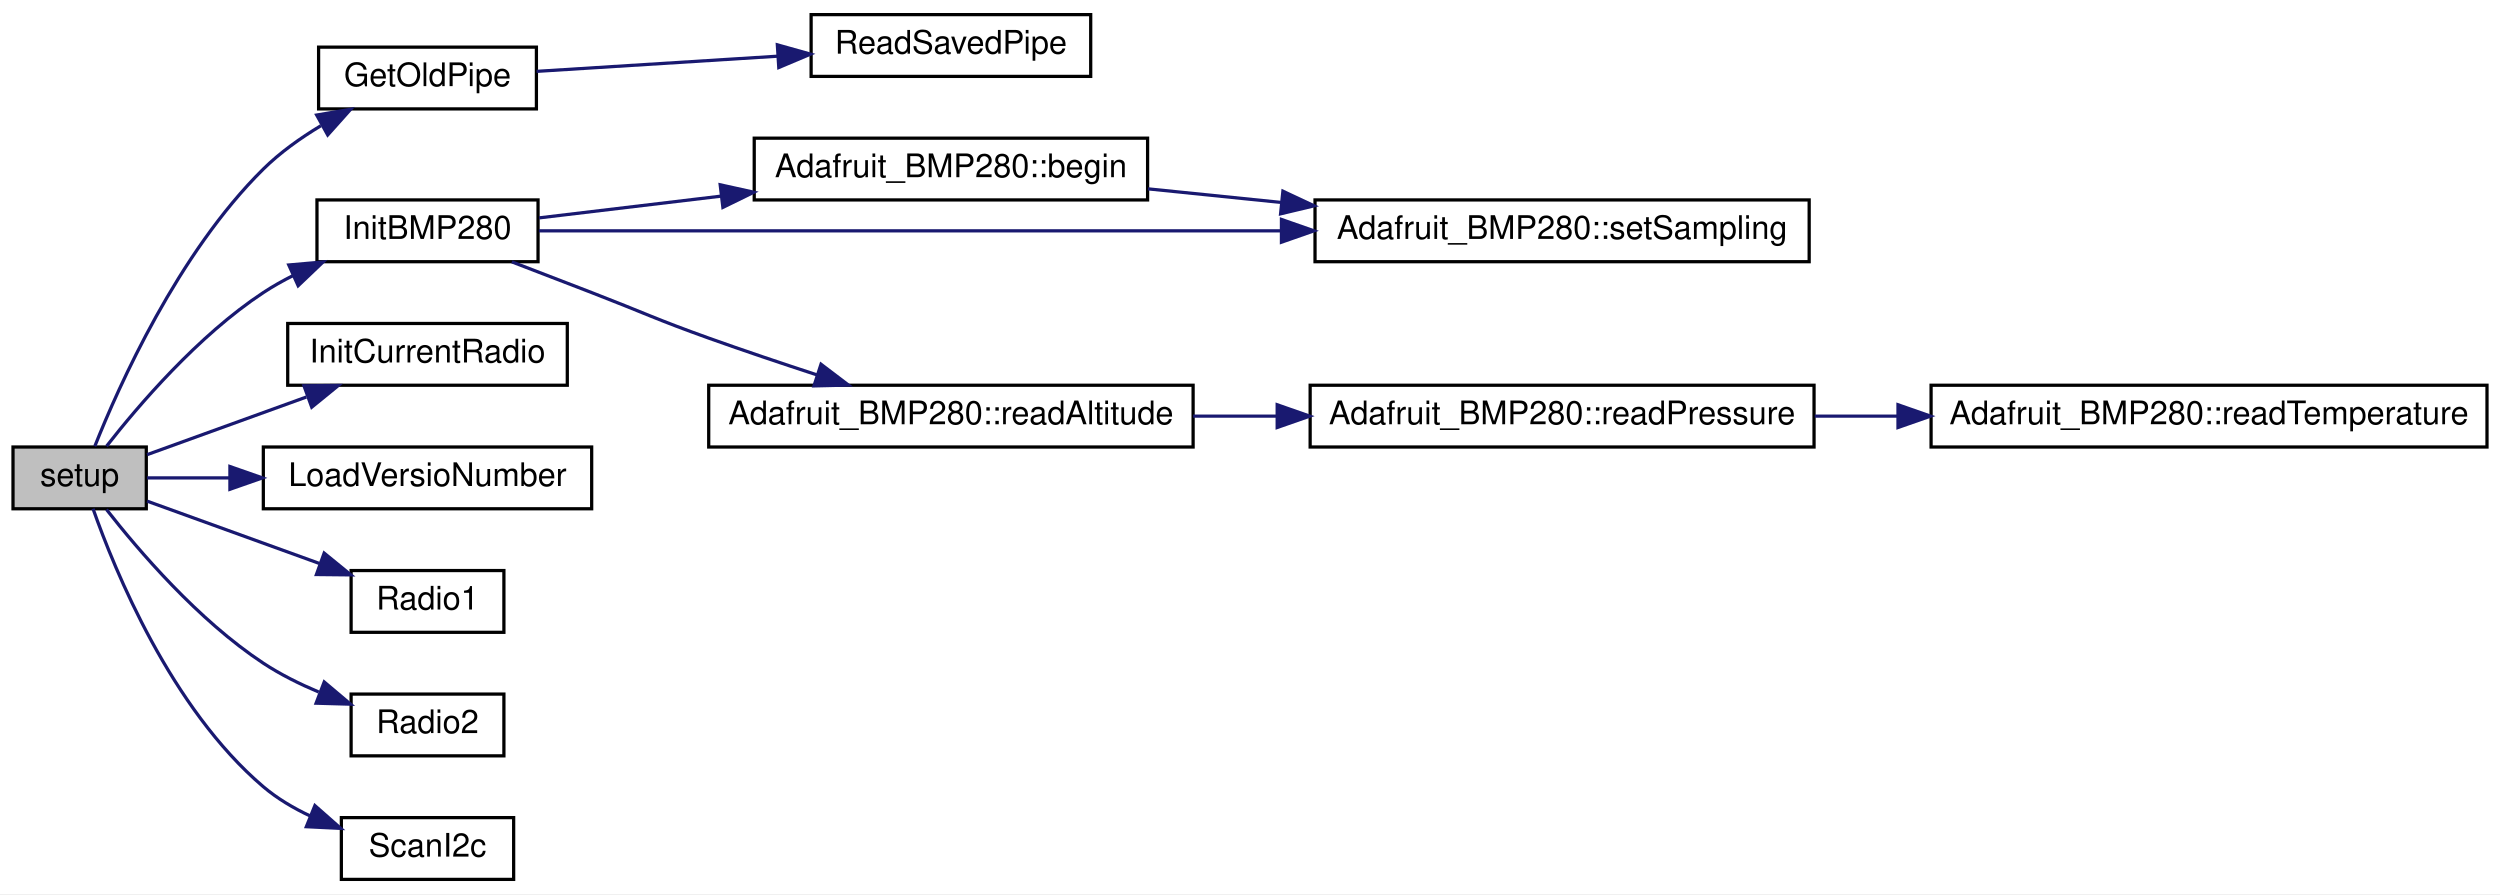
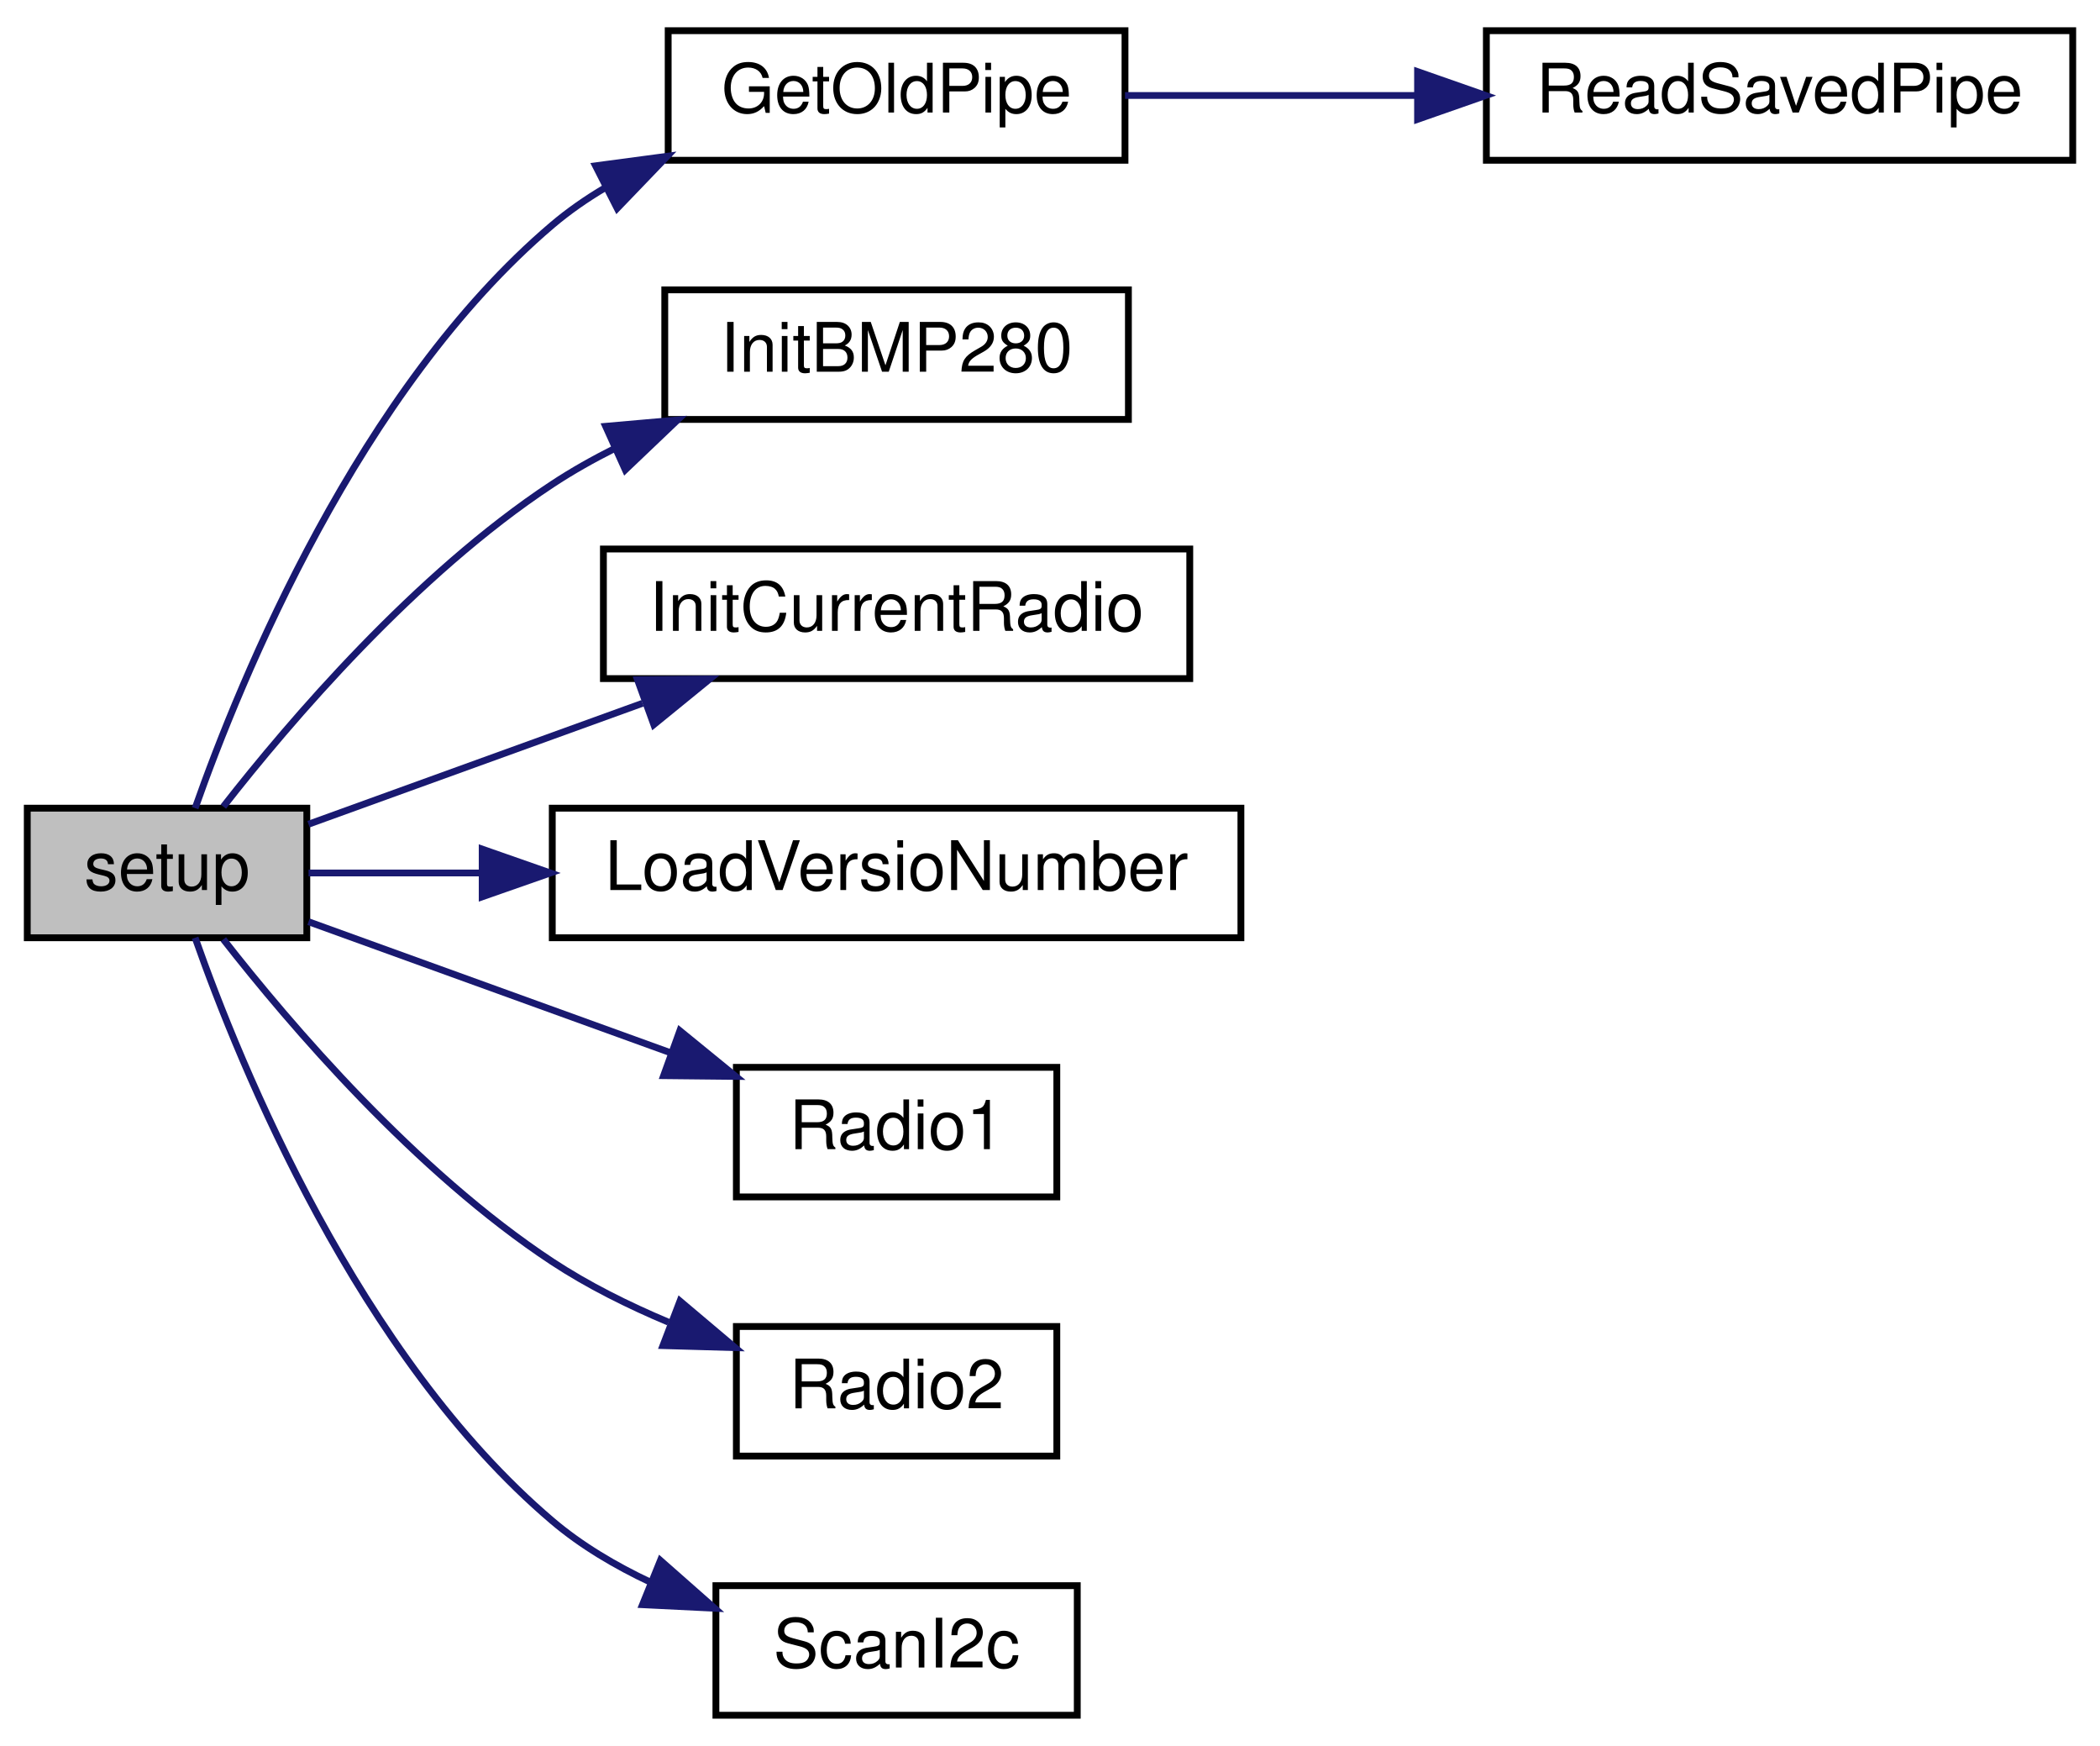
- <svg xmlns="http://www.w3.org/2000/svg" xmlns:xlink="http://www.w3.org/1999/xlink" width="769pt" height="275pt" viewBox="0.00 0.00 769.00 275.00">
-   <g id="graph0" class="graph" transform="scale(1 1) rotate(0) translate(4 271)">
-     <polygon fill="white" stroke="transparent" points="-4,4 -4,-271 765,-271 765,4 -4,4" />
+ <svg xmlns="http://www.w3.org/2000/svg" xmlns:xlink="http://www.w3.org/1999/xlink" width="308pt" height="256pt" viewBox="0.00 0.00 308.00 256.00">
+   <g id="graph0" class="graph" transform="scale(1 1) rotate(0) translate(4 252)">
+     <polygon fill="white" stroke="transparent" points="-4,4 -4,-252 304,-252 304,4 -4,4" />
    <g id="node1" class="node">
      <g id="a_node1">
        <a xlink:title=" ">
          <polygon fill="#bfbfbf" stroke="black" points="0,-114.5 0,-133.5 41,-133.5 41,-114.5 0,-114.5" />
          <text text-anchor="middle" x="20.5" y="-121.5" font-family="Helvetica,sans-Serif" font-size="10.00">setup</text>
        </a>
      </g>
    </g>
    <g id="node2" class="node">
      <g id="a_node2">
        <a xlink:href="radio_8h.html#a2cce213711b7a34bc80eec167dffcb8f" target="_top" xlink:title=" ">
-           <polygon fill="white" stroke="black" points="94,-237.5 94,-256.5 161,-256.5 161,-237.5 94,-237.5" />
-           <text text-anchor="middle" x="127.5" y="-244.5" font-family="Helvetica,sans-Serif" font-size="10.00">GetOldPipe</text>
+           <polygon fill="white" stroke="black" points="94,-228.5 94,-247.5 161,-247.5 161,-228.5 94,-228.5" />
+           <text text-anchor="middle" x="127.5" y="-235.5" font-family="Helvetica,sans-Serif" font-size="10.00">GetOldPipe</text>
        </a>
      </g>
    </g>
    <g id="edge1" class="edge">
-       <path fill="none" stroke="midnightblue" d="M25.16,-133.73C32.54,-152.26 50.75,-193.11 77,-219 82.15,-224.08 88.4,-228.54 94.71,-232.33" />
-       <polygon fill="midnightblue" stroke="midnightblue" points="93.41,-235.61 103.86,-237.38 96.8,-229.48 93.41,-235.61" />
+       <path fill="none" stroke="midnightblue" d="M24.62,-133.5C31.27,-152.39 48.61,-194.88 77,-219 79.38,-221.02 82,-222.84 84.75,-224.47" />
+       <polygon fill="midnightblue" stroke="midnightblue" points="83.35,-227.69 93.86,-229.09 86.52,-221.45 83.35,-227.69" />
    </g>
    <g id="node4" class="node">
      <g id="a_node4">
        <a xlink:href="_receiver_code_2src_2main_8cpp.html#aa2c448c0ec510ffaaecbc5991e726b53" target="_top" xlink:title=" ">
          <polygon fill="white" stroke="black" points="93.5,-190.5 93.5,-209.5 161.5,-209.5 161.5,-190.5 93.5,-190.5" />
          <text text-anchor="middle" x="127.5" y="-197.5" font-family="Helvetica,sans-Serif" font-size="10.00">InitBMP280</text>
        </a>
      </g>
    </g>
    <g id="edge3" class="edge">
      <path fill="none" stroke="midnightblue" d="M28.76,-133.73C38.5,-146.2 56.93,-167.78 77,-181 79.89,-182.91 83.01,-184.66 86.21,-186.27" />
      <polygon fill="midnightblue" stroke="midnightblue" points="84.83,-189.49 95.38,-190.42 87.71,-183.11 84.83,-189.49" />
    </g>
-     <g id="node10" class="node">
-       <g id="a_node10">
+     <g id="node5" class="node">
+       <g id="a_node5">
        <a xlink:href="radio_8h.html#a00e93a7779cf3932c07c78c4d58c91ce" target="_top" xlink:title=" ">
          <polygon fill="white" stroke="black" points="84.5,-152.5 84.5,-171.5 170.5,-171.5 170.5,-152.5 84.5,-152.5" />
          <text text-anchor="middle" x="127.5" y="-159.5" font-family="Helvetica,sans-Serif" font-size="10.00">InitCurrentRadio</text>
        </a>
      </g>
    </g>
-     <g id="edge10" class="edge">
+     <g id="edge4" class="edge">
      <path fill="none" stroke="midnightblue" d="M41.25,-131.15C55.02,-136.13 73.81,-142.93 90.24,-148.88" />
      <polygon fill="midnightblue" stroke="midnightblue" points="89.5,-152.33 100.1,-152.44 91.89,-145.75 89.5,-152.33" />
    </g>
-     <g id="node11" class="node">
-       <g id="a_node11">
+     <g id="node6" class="node">
+       <g id="a_node6">
        <a xlink:href="radio_8h.html#af067d2e9e8981a59af86ec75a0db36b4" target="_top" xlink:title=" ">
          <polygon fill="white" stroke="black" points="77,-114.5 77,-133.5 178,-133.5 178,-114.5 77,-114.5" />
          <text text-anchor="middle" x="127.5" y="-121.5" font-family="Helvetica,sans-Serif" font-size="10.00">LoadVersioNumber</text>
        </a>
      </g>
    </g>
-     <g id="edge11" class="edge">
+     <g id="edge5" class="edge">
      <path fill="none" stroke="midnightblue" d="M41.25,-124C48.67,-124 57.53,-124 66.71,-124" />
      <polygon fill="midnightblue" stroke="midnightblue" points="66.72,-127.5 76.72,-124 66.72,-120.5 66.72,-127.5" />
    </g>
-     <g id="node12" class="node">
-       <g id="a_node12">
+     <g id="node7" class="node">
+       <g id="a_node7">
        <a xlink:href="_transmitter_code_2src_2main_8cpp.html#a621c346e4b1d9b24b9a5bda63d0f0f52" target="_top" xlink:title=" ">
          <polygon fill="white" stroke="black" points="104,-76.5 104,-95.5 151,-95.5 151,-76.5 104,-76.5" />
          <text text-anchor="middle" x="127.5" y="-83.5" font-family="Helvetica,sans-Serif" font-size="10.00">Radio1</text>
        </a>
      </g>
    </g>
-     <g id="edge12" class="edge">
+     <g id="edge6" class="edge">
      <path fill="none" stroke="midnightblue" d="M41.25,-116.85C56.15,-111.46 76.9,-103.95 94.21,-97.69" />
      <polygon fill="midnightblue" stroke="midnightblue" points="95.71,-100.87 103.92,-94.17 93.33,-94.28 95.71,-100.87" />
    </g>
-     <g id="node13" class="node">
-       <g id="a_node13">
+     <g id="node8" class="node">
+       <g id="a_node8">
        <a xlink:href="radio_8h.html#a8b76f3c338025926421c7b308405bbfd" target="_top" xlink:title=" ">
          <polygon fill="white" stroke="black" points="104,-38.5 104,-57.5 151,-57.5 151,-38.5 104,-38.5" />
          <text text-anchor="middle" x="127.5" y="-45.5" font-family="Helvetica,sans-Serif" font-size="10.00">Radio2</text>
        </a>
      </g>
    </g>
-     <g id="edge13" class="edge">
+     <g id="edge7" class="edge">
      <path fill="none" stroke="midnightblue" d="M28.76,-114.27C38.5,-101.8 56.93,-80.22 77,-67 82.22,-63.56 88.15,-60.61 94.05,-58.13" />
      <polygon fill="midnightblue" stroke="midnightblue" points="95.73,-61.23 103.82,-54.4 93.23,-54.7 95.73,-61.23" />
    </g>
-     <g id="node14" class="node">
-       <g id="a_node14">
+     <g id="node9" class="node">
+       <g id="a_node9">
        <a xlink:href="_receiver_code_2src_2main_8cpp.html#a20ffd6680226b1e058002512386e7770" target="_top" xlink:title=" ">
          <polygon fill="white" stroke="black" points="101,-0.5 101,-19.5 154,-19.5 154,-0.5 101,-0.5" />
          <text text-anchor="middle" x="127.5" y="-7.5" font-family="Helvetica,sans-Serif" font-size="10.00">ScanI2c</text>
        </a>
      </g>
    </g>
-     <g id="edge14" class="edge">
+     <g id="edge8" class="edge">
      <path fill="none" stroke="midnightblue" d="M24.62,-114.5C31.27,-95.61 48.61,-53.12 77,-29 81.25,-25.39 86.27,-22.42 91.44,-19.99" />
      <polygon fill="midnightblue" stroke="midnightblue" points="92.86,-23.2 100.81,-16.19 90.23,-16.71 92.86,-23.2" />
    </g>
    <g id="node3" class="node">
      <g id="a_node3">
        <a xlink:href="radio_8h.html#a56ee137fc60749fa274236bc239c3291" target="_top" xlink:title=" ">
-           <polygon fill="white" stroke="black" points="245.5,-247.5 245.5,-266.5 331.5,-266.5 331.5,-247.5 245.5,-247.5" />
-           <text text-anchor="middle" x="288.5" y="-254.5" font-family="Helvetica,sans-Serif" font-size="10.00">ReadSavedPipe</text>
+           <polygon fill="white" stroke="black" points="214,-228.5 214,-247.5 300,-247.5 300,-228.5 214,-228.5" />
+           <text text-anchor="middle" x="257" y="-235.5" font-family="Helvetica,sans-Serif" font-size="10.00">ReadSavedPipe</text>
        </a>
      </g>
    </g>
    <g id="edge2" class="edge">
-       <path fill="none" stroke="midnightblue" d="M161.06,-249.05C182.37,-250.39 210.68,-252.17 235.11,-253.71" />
-       <polygon fill="midnightblue" stroke="midnightblue" points="235.11,-257.21 245.31,-254.35 235.55,-250.23 235.11,-257.21" />
-     </g>
-     <g id="node5" class="node">
-       <g id="a_node5">
-         <a xlink:href="class_adafruit___b_m_p280.html#a2dc1e1e1593352725b5cadf9755ef63d" target="_top" xlink:title=" ">
-           <polygon fill="white" stroke="black" points="228,-209.5 228,-228.5 349,-228.5 349,-209.5 228,-209.5" />
-           <text text-anchor="middle" x="288.5" y="-216.5" font-family="Helvetica,sans-Serif" font-size="10.00">Adafruit_BMP280::begin</text>
-         </a>
-       </g>
-     </g>
-     <g id="edge4" class="edge">
-       <path fill="none" stroke="midnightblue" d="M161.83,-203.98C178.12,-205.93 198.36,-208.35 217.8,-210.67" />
-       <polygon fill="midnightblue" stroke="midnightblue" points="217.53,-214.16 227.87,-211.87 218.36,-207.21 217.53,-214.16" />
-     </g>
-     <g id="node6" class="node">
-       <g id="a_node6">
-         <a xlink:href="class_adafruit___b_m_p280.html#a1a3d84395d208a5f21cbab211fda176e" target="_top" xlink:title=" ">
-           <polygon fill="white" stroke="black" points="400.5,-190.5 400.5,-209.5 552.5,-209.5 552.5,-190.5 400.5,-190.5" />
-           <text text-anchor="middle" x="476.5" y="-197.5" font-family="Helvetica,sans-Serif" font-size="10.00">Adafruit_BMP280::setSampling</text>
-         </a>
-       </g>
-     </g>
-     <g id="edge9" class="edge">
-       <path fill="none" stroke="midnightblue" d="M161.77,-200C213.86,-200 316.31,-200 389.98,-200" />
-       <polygon fill="midnightblue" stroke="midnightblue" points="390.17,-203.5 400.17,-200 390.17,-196.5 390.17,-203.5" />
-     </g>
-     <g id="node7" class="node">
-       <g id="a_node7">
-         <a xlink:href="class_adafruit___b_m_p280.html#a55c1a78abf03a021abb297b3f35127ff" target="_top" xlink:title="Calculates the approximate altitude using barometric pressure and the supplied sea level hPa as a ref...">
-           <polygon fill="white" stroke="black" points="214,-133.5 214,-152.5 363,-152.5 363,-133.5 214,-133.5" />
-           <text text-anchor="middle" x="288.5" y="-140.5" font-family="Helvetica,sans-Serif" font-size="10.00">Adafruit_BMP280::readAltitude</text>
-         </a>
-       </g>
-     </g>
-     <g id="edge6" class="edge">
-       <path fill="none" stroke="midnightblue" d="M153.44,-190.45C161.3,-187.44 170.01,-184.09 178,-181 194.01,-174.81 197.83,-172.78 214,-167 224.74,-163.16 236.45,-159.23 247.3,-155.68" />
-       <polygon fill="midnightblue" stroke="midnightblue" points="248.54,-158.96 256.98,-152.55 246.38,-152.3 248.54,-158.96" />
-     </g>
-     <g id="edge5" class="edge">
-       <path fill="none" stroke="midnightblue" d="M349.12,-212.91C362.2,-211.57 376.3,-210.13 390.17,-208.72" />
-       <polygon fill="midnightblue" stroke="midnightblue" points="390.62,-212.19 400.21,-207.69 389.91,-205.23 390.62,-212.19" />
-     </g>
-     <g id="node8" class="node">
-       <g id="a_node8">
-         <a xlink:href="class_adafruit___b_m_p280.html#aa17b6d5005079cee6e85a7a4d99814b6" target="_top" xlink:title=" ">
-           <polygon fill="white" stroke="black" points="399,-133.5 399,-152.5 554,-152.5 554,-133.5 399,-133.5" />
-           <text text-anchor="middle" x="476.5" y="-140.5" font-family="Helvetica,sans-Serif" font-size="10.00">Adafruit_BMP280::readPressure</text>
-         </a>
-       </g>
-     </g>
-     <g id="edge7" class="edge">
-       <path fill="none" stroke="midnightblue" d="M363.01,-143C371.48,-143 380.17,-143 388.79,-143" />
-       <polygon fill="midnightblue" stroke="midnightblue" points="388.86,-146.5 398.86,-143 388.86,-139.5 388.86,-146.5" />
-     </g>
-     <g id="node9" class="node">
-       <g id="a_node9">
-         <a xlink:href="class_adafruit___b_m_p280.html#a8511efd594618dea5f1e52d6bd149795" target="_top" xlink:title=" ">
-           <polygon fill="white" stroke="black" points="590,-133.5 590,-152.5 761,-152.5 761,-133.5 590,-133.5" />
-           <text text-anchor="middle" x="675.5" y="-140.5" font-family="Helvetica,sans-Serif" font-size="10.00">Adafruit_BMP280::readTemperature</text>
-         </a>
-       </g>
-     </g>
-     <g id="edge8" class="edge">
-       <path fill="none" stroke="midnightblue" d="M554.23,-143C562.62,-143 571.22,-143 579.79,-143" />
-       <polygon fill="midnightblue" stroke="midnightblue" points="579.82,-146.5 589.82,-143 579.82,-139.5 579.82,-146.5" />
+       <path fill="none" stroke="midnightblue" d="M161,-238C173.95,-238 189.17,-238 203.6,-238" />
+       <polygon fill="midnightblue" stroke="midnightblue" points="203.91,-241.5 213.91,-238 203.91,-234.5 203.91,-241.5" />
    </g>
  </g>
</svg>
